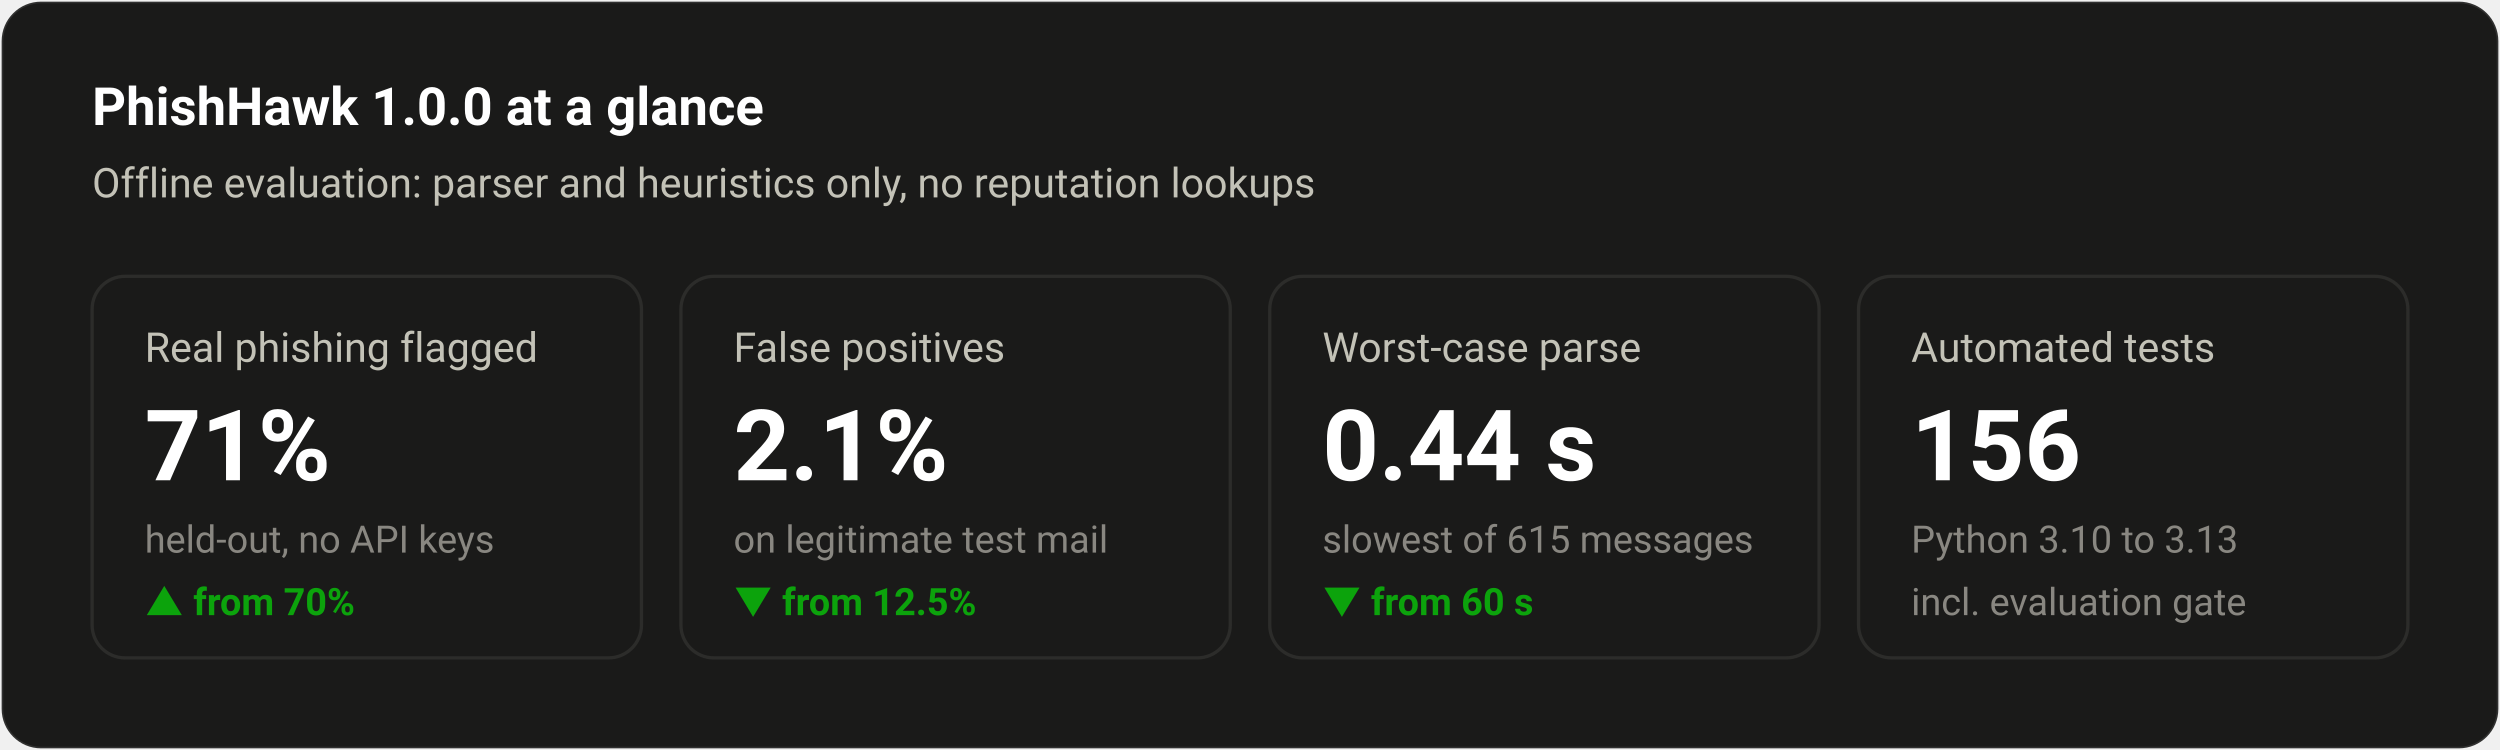
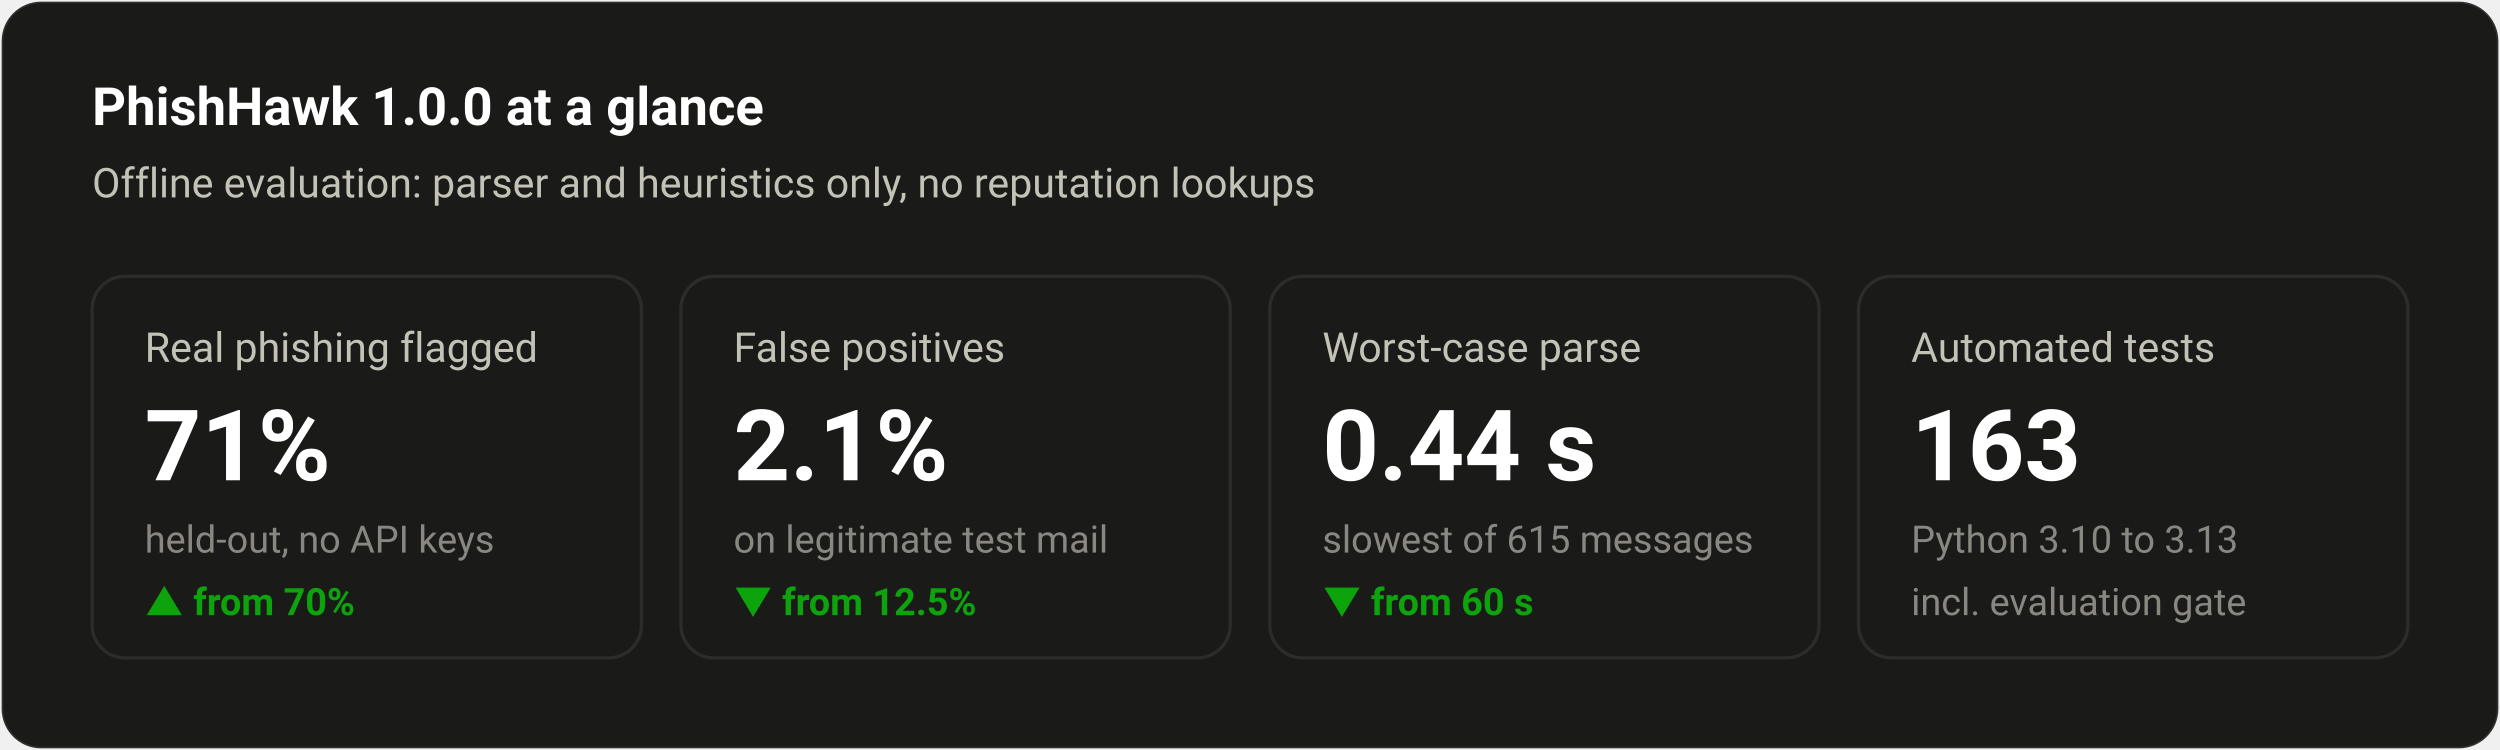
<svg xmlns="http://www.w3.org/2000/svg" width="760" height="228" viewBox="0 0 760 228" font-family="system-ui,-apple-system,'Segoe UI',Roboto,sans-serif" role="img" aria-label="PhishHawk 1.0.0 at a glance">
  <rect x="0.5" y="0.5" width="759" height="227" rx="12" fill="#1a1a19" stroke="rgba(255,255,255,0.10)" />
  <text x="28.0" y="38.0" fill="#ffffff" font-size="16" font-weight="600" text-anchor="start">PhishHawk 1.0.0 at a glance</text>
  <text x="28.0" y="60.0" fill="#c3c2b7" font-size="12.5" font-weight="400" text-anchor="start">Offline evaluation: parser and heuristics only, no reputation lookups</text>
  <rect x="28.0" y="84" width="167.0" height="116" rx="10" fill="none" stroke="#2c2c2a" />
  <text x="44.0" y="110.0" fill="#c3c2b7" font-size="12.5" font-weight="400" text-anchor="start">Real phishing flagged</text>
  <text x="44.0" y="146.0" fill="#ffffff" font-size="30" font-weight="600" text-anchor="start">71%</text>
  <text x="44.0" y="168.0" fill="#898781" font-size="11.5" font-weight="400" text-anchor="start">held-out, no API keys</text>
  <text x="44.0" y="187.0" fill="#0ca30c" font-size="11.5" font-weight="600" text-anchor="start">▲ from 70%</text>
  <rect x="207.0" y="84" width="167.0" height="116" rx="10" fill="none" stroke="#2c2c2a" />
  <text x="223.0" y="110.0" fill="#c3c2b7" font-size="12.5" font-weight="400" text-anchor="start">False positives</text>
  <text x="223.0" y="146.0" fill="#ffffff" font-size="30" font-weight="600" text-anchor="start">2.1%</text>
  <text x="223.0" y="168.0" fill="#898781" font-size="11.5" font-weight="400" text-anchor="start">on legitimate test mail</text>
  <text x="223.0" y="187.0" fill="#0ca30c" font-size="11.5" font-weight="600" text-anchor="start">▼ from 12.5%</text>
  <rect x="386.0" y="84" width="167.0" height="116" rx="10" fill="none" stroke="#2c2c2a" />
  <text x="402.0" y="110.0" fill="#c3c2b7" font-size="12.5" font-weight="400" text-anchor="start">Worst-case parse</text>
  <text x="402.0" y="146.0" fill="#ffffff" font-size="30" font-weight="600" text-anchor="start">0.44 s</text>
  <text x="402.0" y="168.0" fill="#898781" font-size="11.5" font-weight="400" text-anchor="start">slowest of 615 messages</text>
  <text x="402.0" y="187.0" fill="#0ca30c" font-size="11.5" font-weight="600" text-anchor="start">▼ from 60 s</text>
  <rect x="565.0" y="84" width="167.0" height="116" rx="10" fill="none" stroke="#2c2c2a" />
  <text x="581.0" y="110.0" fill="#c3c2b7" font-size="12.5" font-weight="400" text-anchor="start">Automated tests</text>
-   <text x="581.0" y="146.0" fill="#ffffff" font-size="30" font-weight="600" text-anchor="start">156</text>
+   <text x="581.0" y="146.0" fill="#ffffff" font-size="30" font-weight="600" text-anchor="start">163</text>
  <text x="581.0" y="168.0" fill="#898781" font-size="11.5" font-weight="400" text-anchor="start">Python 3.10 to 3.13</text>
  <text x="581.0" y="187.0" fill="#898781" font-size="11.5" font-weight="400" text-anchor="start">incl. evaluation gate</text>
</svg>
